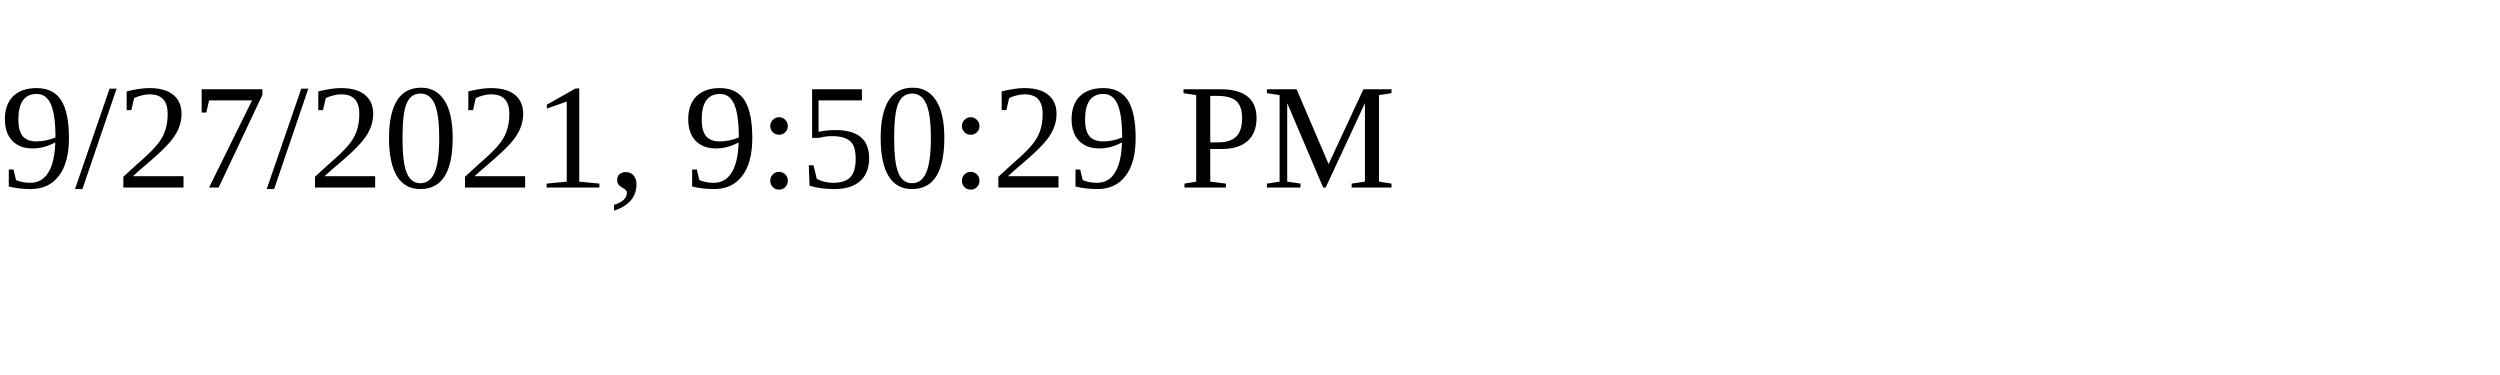
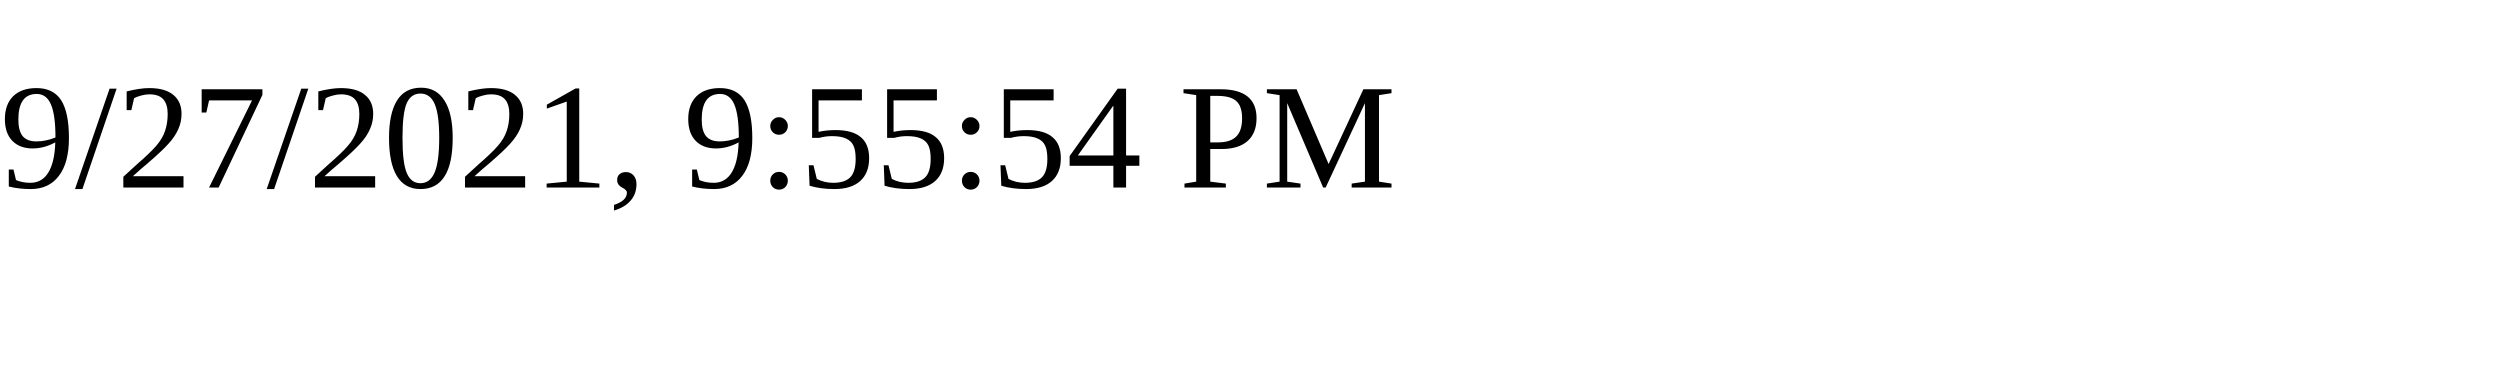
<svg xmlns="http://www.w3.org/2000/svg" height="30" width="200">
-   <text x="0" y="15">9/27/2021, 9:50:29 PM</text>
+   <text x="0" y="15">9/27/2021, 9:55:54 PM</text>
</svg>
